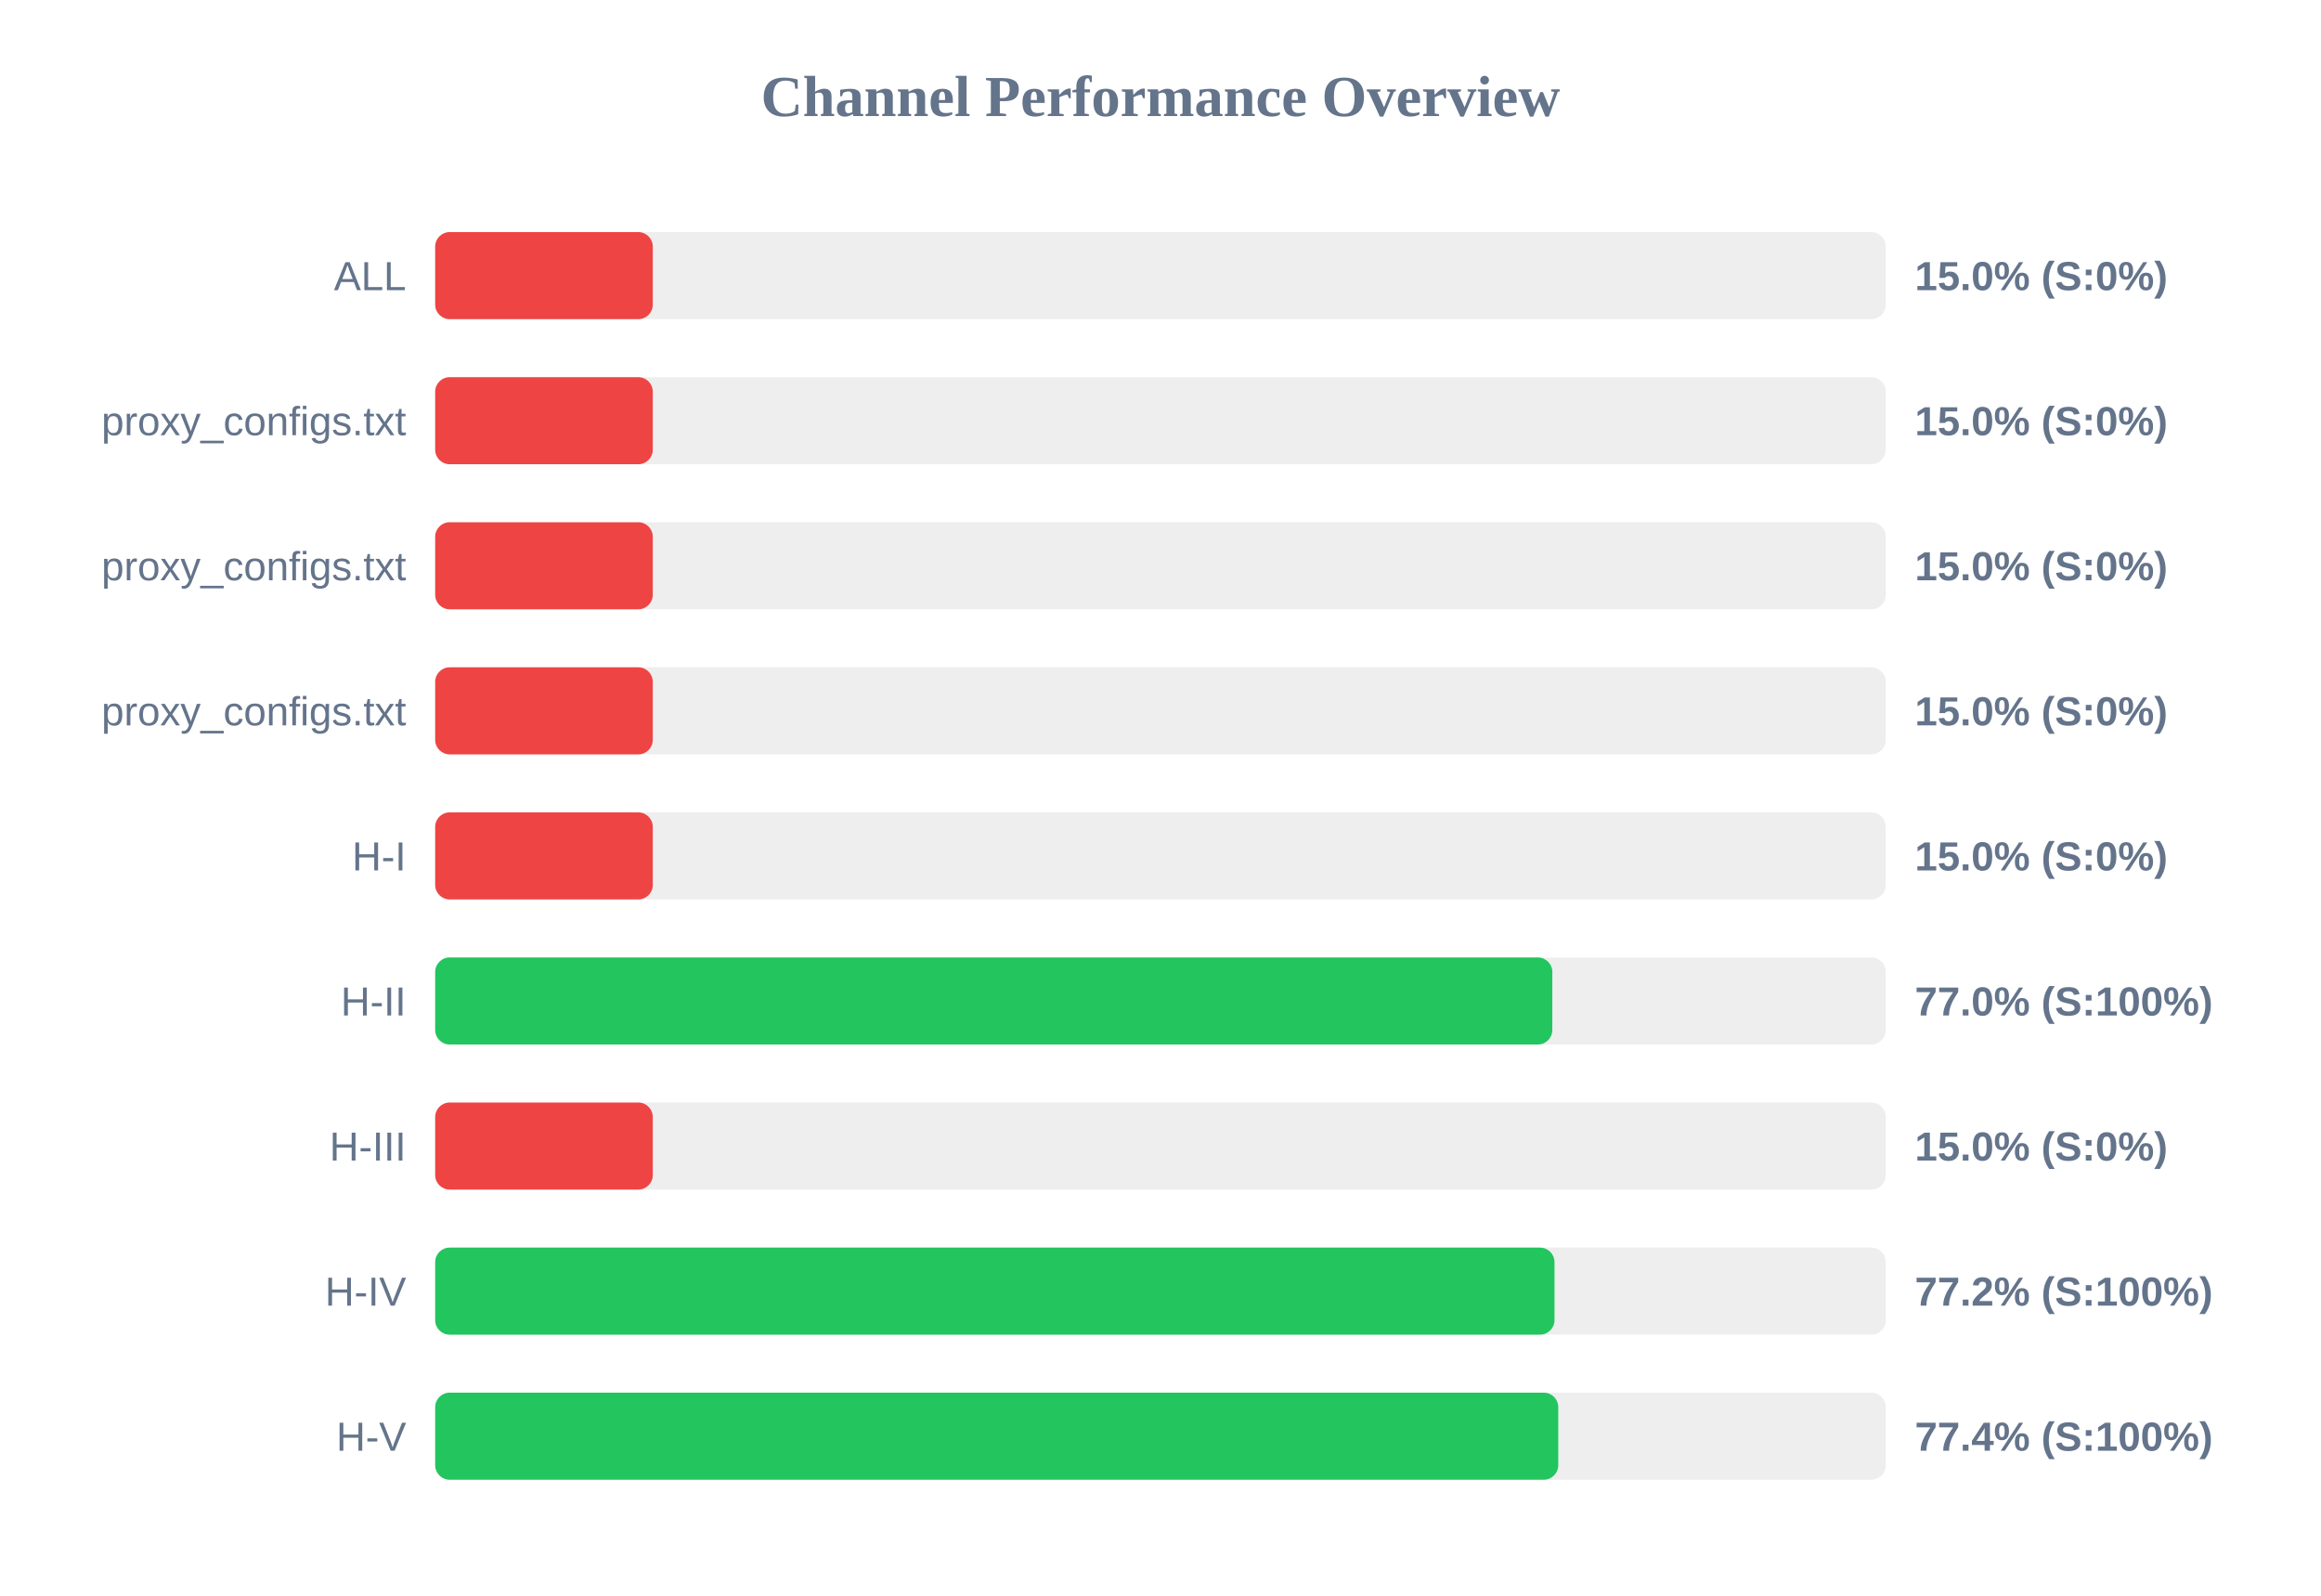
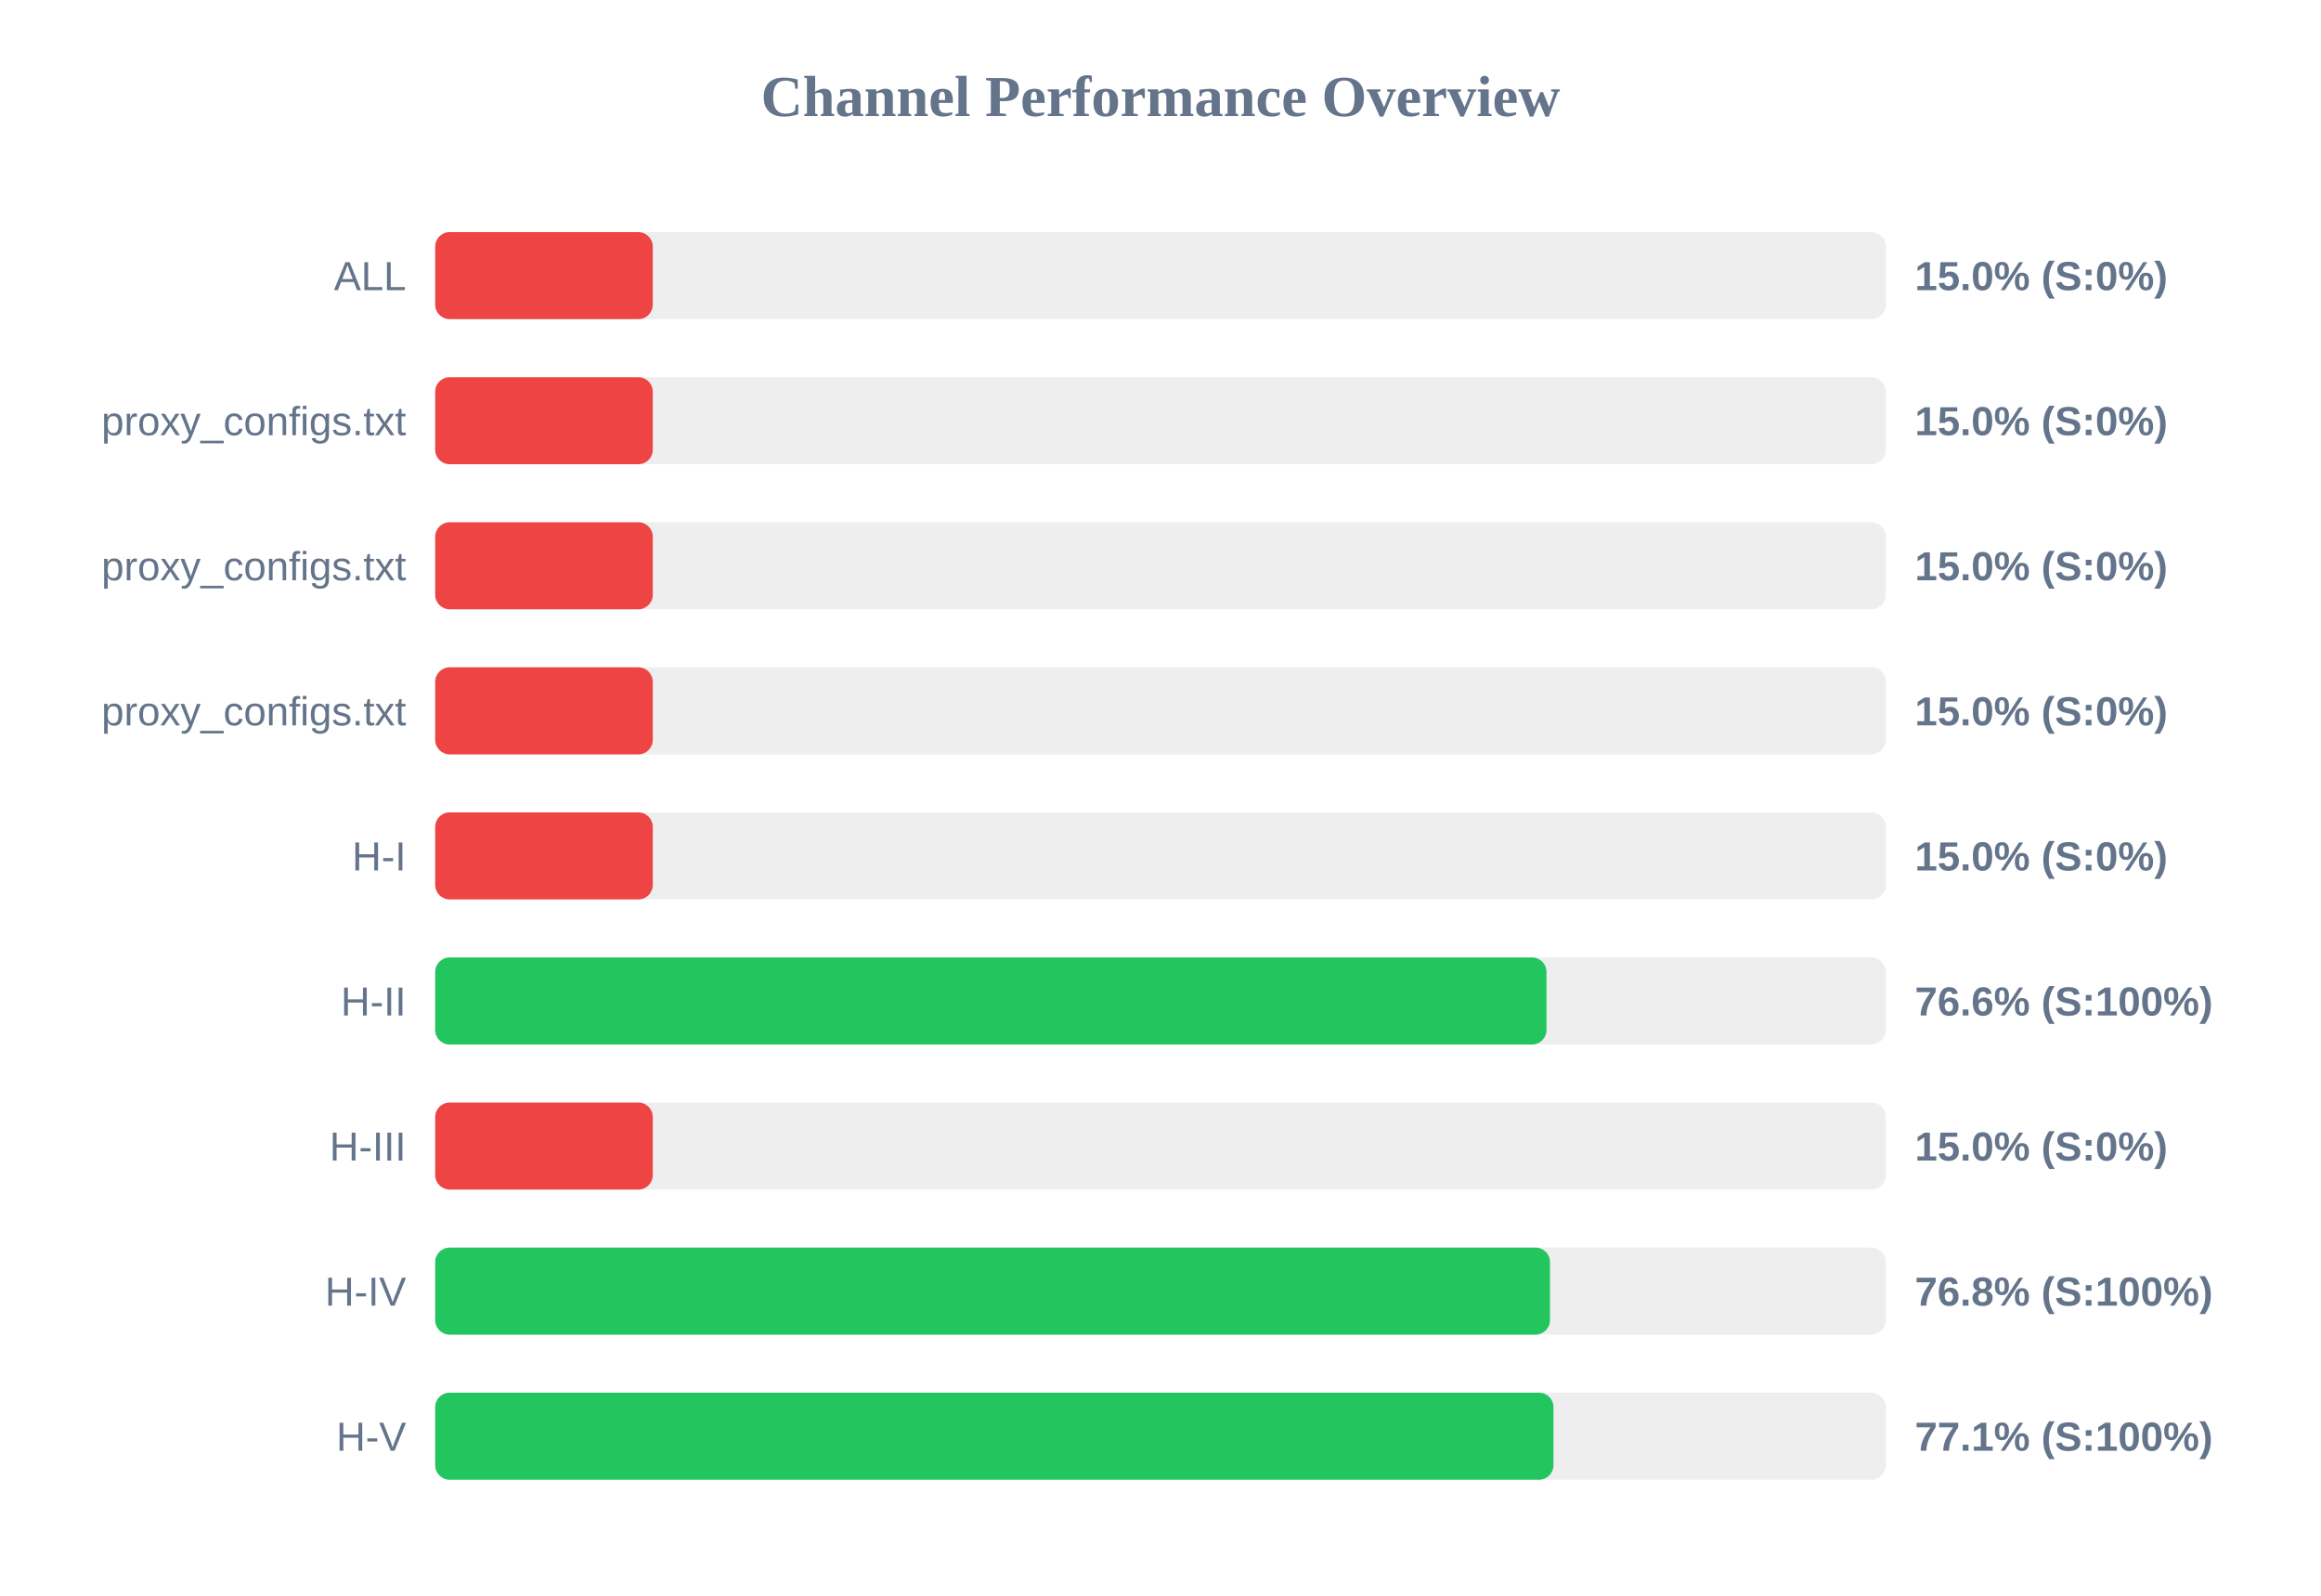
<svg xmlns="http://www.w3.org/2000/svg" width="800" height="550" version="1.1">
  <style>
        .row { font: 14px Arial; fill: #64748b; }
        .score { font: bold 14px Arial; fill: #64748b; }
    </style>
  <text x="400" y="40" text-anchor="middle" font-size="20px" font-weight="bold" fill="#64748b">Channel Performance Overview</text>
  <rect x="150" y="80" width="500" height="30" fill="#eee" rx="5" />
  <rect x="150" y="80" width="75.0" height="30" fill="#ef4444" rx="5" />
  <text x="140" y="100" text-anchor="end" class="row">ALL</text>
  <text x="660" y="100" text-anchor="start" class="score">15.0% (S:0%)</text>
  <rect x="150" y="130" width="500" height="30" fill="#eee" rx="5" />
  <rect x="150" y="130" width="75.0" height="30" fill="#ef4444" rx="5" />
  <text x="140" y="150" text-anchor="end" class="row">proxy_configs.txt</text>
  <text x="660" y="150" text-anchor="start" class="score">15.0% (S:0%)</text>
  <rect x="150" y="180" width="500" height="30" fill="#eee" rx="5" />
  <rect x="150" y="180" width="75.0" height="30" fill="#ef4444" rx="5" />
  <text x="140" y="200" text-anchor="end" class="row">proxy_configs.txt</text>
  <text x="660" y="200" text-anchor="start" class="score">15.0% (S:0%)</text>
  <rect x="150" y="230" width="500" height="30" fill="#eee" rx="5" />
  <rect x="150" y="230" width="75.0" height="30" fill="#ef4444" rx="5" />
  <text x="140" y="250" text-anchor="end" class="row">proxy_configs.txt</text>
  <text x="660" y="250" text-anchor="start" class="score">15.0% (S:0%)</text>
  <rect x="150" y="280" width="500" height="30" fill="#eee" rx="5" />
  <rect x="150" y="280" width="75.0" height="30" fill="#ef4444" rx="5" />
  <text x="140" y="300" text-anchor="end" class="row">H-I</text>
  <text x="660" y="300" text-anchor="start" class="score">15.0% (S:0%)</text>
  <rect x="150" y="330" width="500" height="30" fill="#eee" rx="5" />
-   <rect x="150" y="330" width="385.05" height="30" fill="#22c55e" rx="5" />
+   <rect x="150" y="330" width="383.05" height="30" fill="#22c55e" rx="5" />
  <text x="140" y="350" text-anchor="end" class="row">H-II</text>
-   <text x="660" y="350" text-anchor="start" class="score">77.0% (S:100%)</text>
+   <text x="660" y="350" text-anchor="start" class="score">76.6% (S:100%)</text>
  <rect x="150" y="380" width="500" height="30" fill="#eee" rx="5" />
  <rect x="150" y="380" width="75.0" height="30" fill="#ef4444" rx="5" />
  <text x="140" y="400" text-anchor="end" class="row">H-III</text>
  <text x="660" y="400" text-anchor="start" class="score">15.0% (S:0%)</text>
  <rect x="150" y="430" width="500" height="30" fill="#eee" rx="5" />
-   <rect x="150" y="430" width="385.8" height="30" fill="#22c55e" rx="5" />
+   <rect x="150" y="430" width="384.25" height="30" fill="#22c55e" rx="5" />
  <text x="140" y="450" text-anchor="end" class="row">H-IV</text>
-   <text x="660" y="450" text-anchor="start" class="score">77.2% (S:100%)</text>
+   <text x="660" y="450" text-anchor="start" class="score">76.8% (S:100%)</text>
  <rect x="150" y="480" width="500" height="30" fill="#eee" rx="5" />
-   <rect x="150" y="480" width="387.1" height="30" fill="#22c55e" rx="5" />
+   <rect x="150" y="480" width="385.45" height="30" fill="#22c55e" rx="5" />
  <text x="140" y="500" text-anchor="end" class="row">H-V</text>
-   <text x="660" y="500" text-anchor="start" class="score">77.4% (S:100%)</text>
+   <text x="660" y="500" text-anchor="start" class="score">77.1% (S:100%)</text>
</svg>
